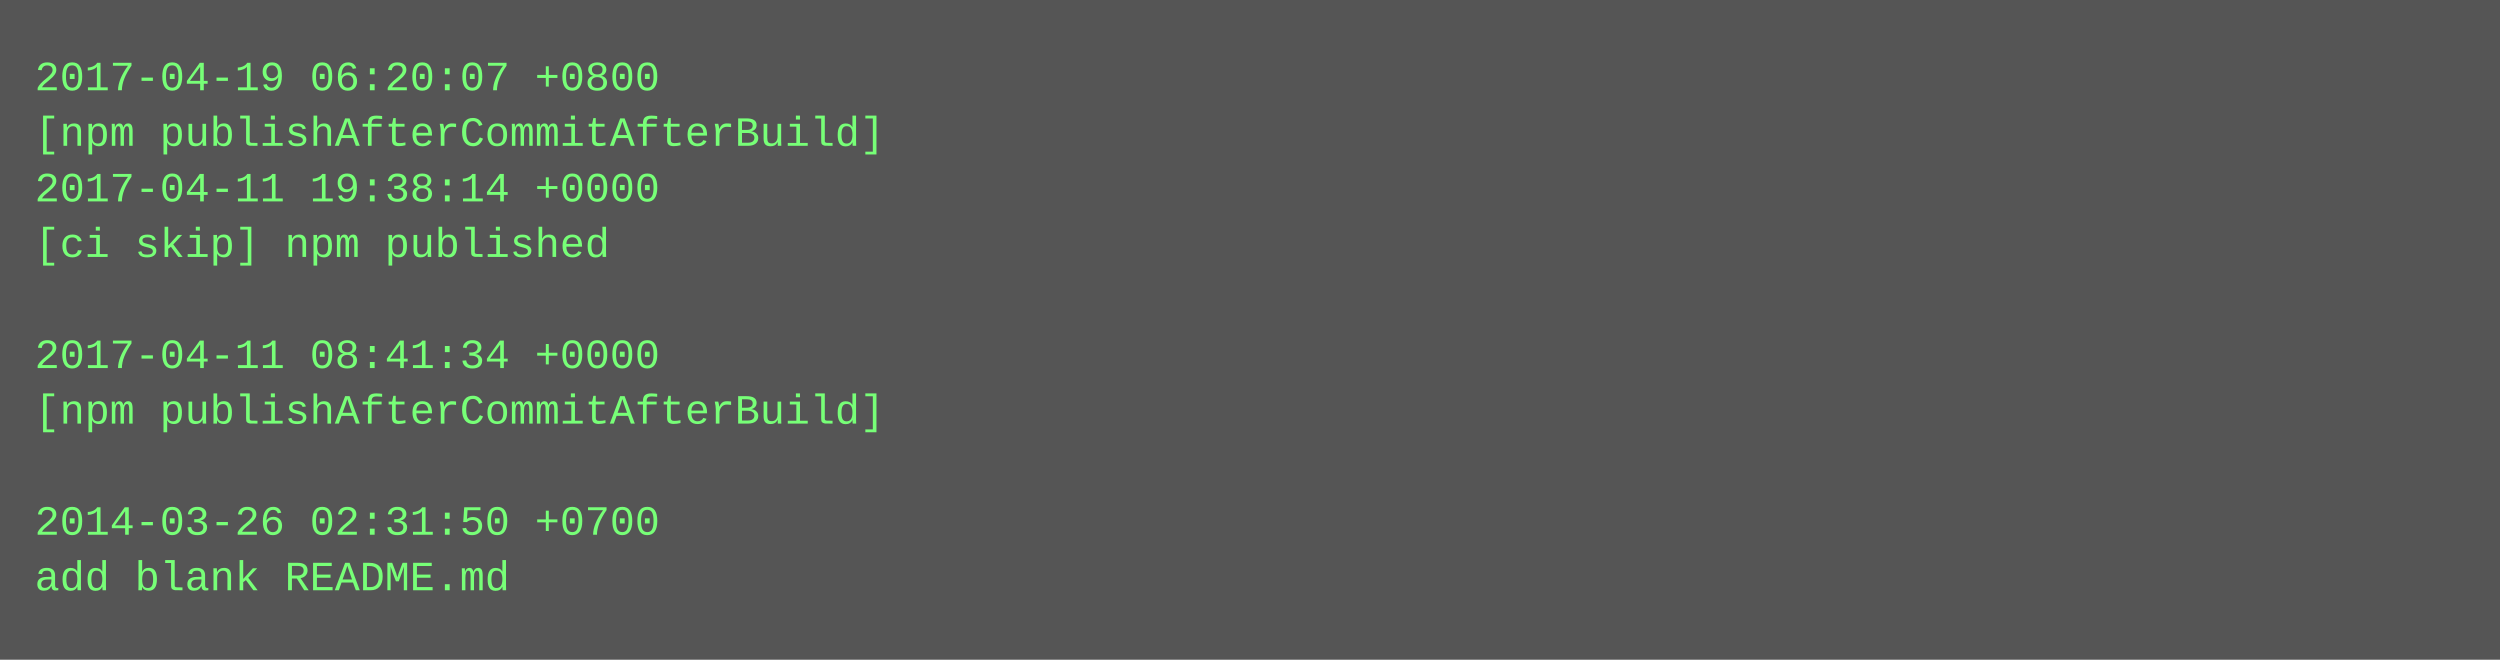
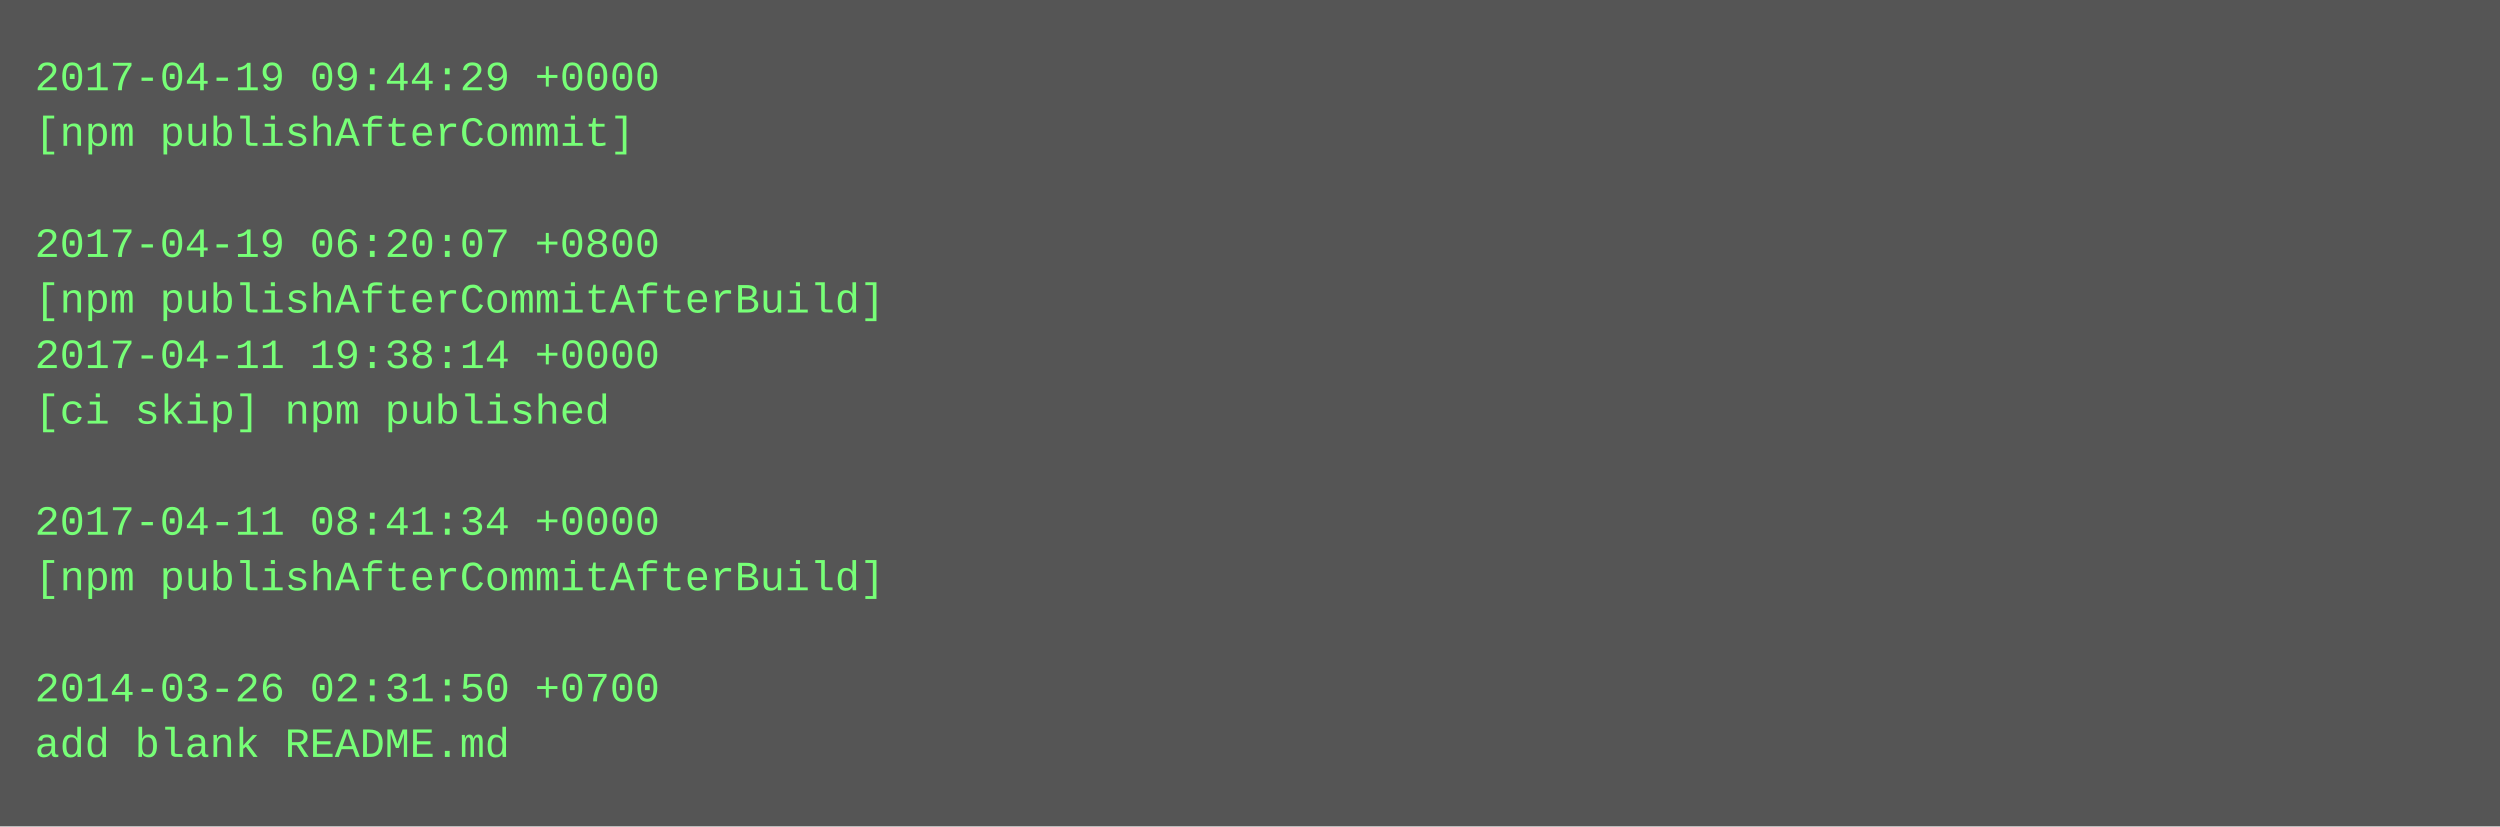
- <svg xmlns="http://www.w3.org/2000/svg" height="190" width="720">
-   <rect height="190" fill="#555" width="720" />
+ <svg xmlns="http://www.w3.org/2000/svg" height="238" width="720">
+   <rect height="238" fill="#555" width="720" />
  <text fill="#7f7" font-family="Courier New" font-size="12" xml:space="preserve">
-     <tspan x="10" y="26">2017-04-19 06:20:07 +0800</tspan>
-     <tspan x="10" y="42">[npm publishAfterCommitAfterBuild]</tspan>
-     <tspan x="10" y="58">2017-04-11 19:38:14 +0000</tspan>
-     <tspan x="10" y="74">[ci skip] npm published</tspan>
-     <tspan x="10" y="90" />
-     <tspan x="10" y="106">2017-04-11 08:41:34 +0000</tspan>
-     <tspan x="10" y="122">[npm publishAfterCommitAfterBuild]</tspan>
+     <tspan x="10" y="26">2017-04-19 09:44:29 +0000</tspan>
+     <tspan x="10" y="42">[npm publishAfterCommit]</tspan>
+     <tspan x="10" y="58" />
+     <tspan x="10" y="74">2017-04-19 06:20:07 +0800</tspan>
+     <tspan x="10" y="90">[npm publishAfterCommitAfterBuild]</tspan>
+     <tspan x="10" y="106">2017-04-11 19:38:14 +0000</tspan>
+     <tspan x="10" y="122">[ci skip] npm published</tspan>
    <tspan x="10" y="138" />
-     <tspan x="10" y="154">2014-03-26 02:31:50 +0700</tspan>
-     <tspan x="10" y="170">add blank README.md</tspan>
+     <tspan x="10" y="154">2017-04-11 08:41:34 +0000</tspan>
+     <tspan x="10" y="170">[npm publishAfterCommitAfterBuild]</tspan>
+     <tspan x="10" y="186" />
+     <tspan x="10" y="202">2014-03-26 02:31:50 +0700</tspan>
+     <tspan x="10" y="218">add blank README.md</tspan>
  </text>
</svg>
